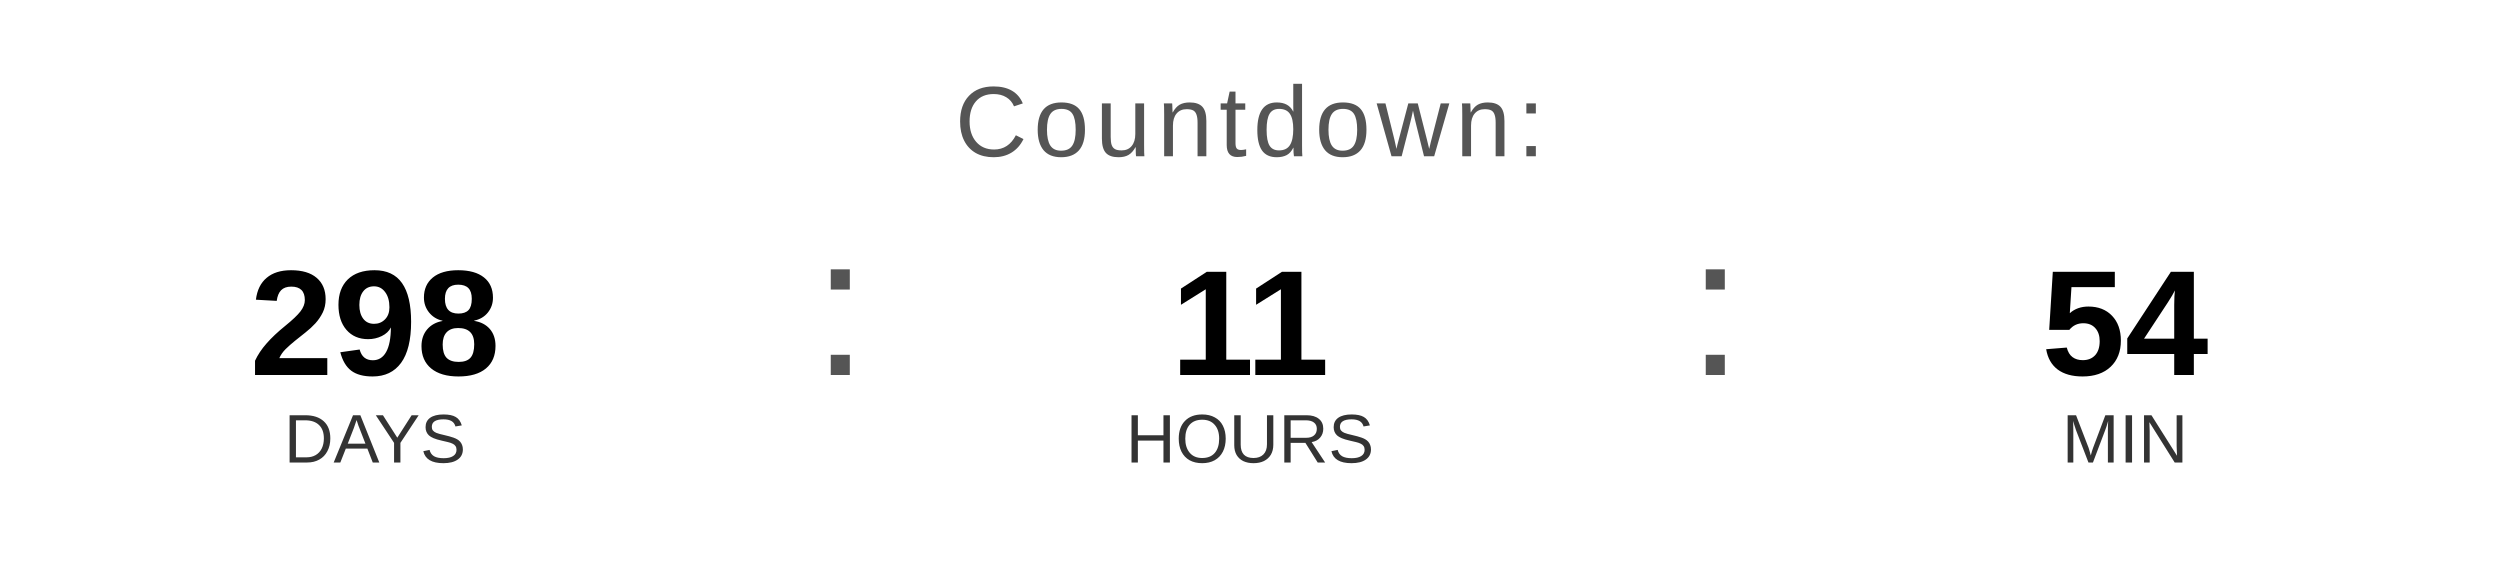
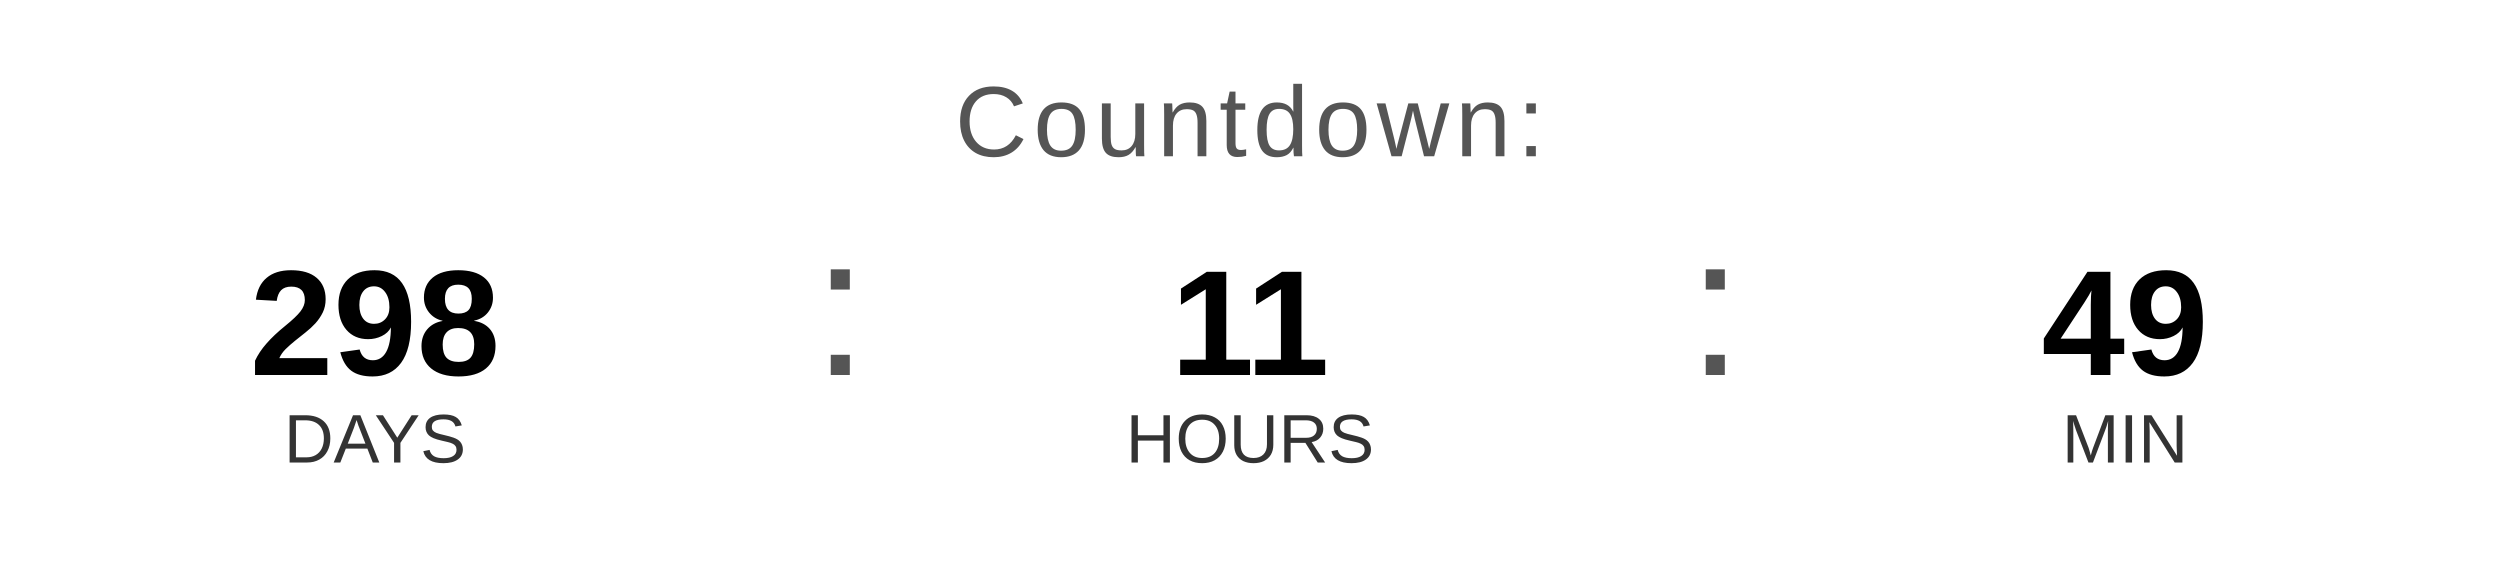
<svg xmlns="http://www.w3.org/2000/svg" width="400" height="90" viewBox="0 0 400 90">
  <text x="200" y="25" font-family="Arial, Helvetica, sans-serif" font-size="16" fill="#555555" text-anchor="middle" letter-spacing="1">
    Countdown:
  </text>
  <text x="60" y="60" font-family="Arial, Helvetica, sans-serif" font-size="24" font-weight="bold" fill="#000000" text-anchor="middle">298</text>
  <text x="60" y="74" font-family="Arial, Helvetica, sans-serif" font-size="11" fill="#333333" text-anchor="middle">DAYS</text>
  <text x="130" y="60" font-family="Arial, sans-serif" font-size="32" fill="#555555">:</text>
  <text x="200" y="60" font-family="Arial, Helvetica, sans-serif" font-size="24" font-weight="bold" fill="#000000" text-anchor="middle">11</text>
  <text x="200" y="74" font-family="Arial, Helvetica, sans-serif" font-size="11" fill="#333333" text-anchor="middle">HOURS</text>
  <text x="270" y="60" font-family="Arial, sans-serif" font-size="32" fill="#555555">:</text>
-   <text x="340" y="60" font-family="Arial, Helvetica, sans-serif" font-size="24" font-weight="bold" fill="#000000" text-anchor="middle">54</text>
+   <text x="340" y="60" font-family="Arial, Helvetica, sans-serif" font-size="24" font-weight="bold" fill="#000000" text-anchor="middle">49</text>
  <text x="340" y="74" font-family="Arial, Helvetica, sans-serif" font-size="11" fill="#333333" text-anchor="middle">MIN</text>
</svg>
